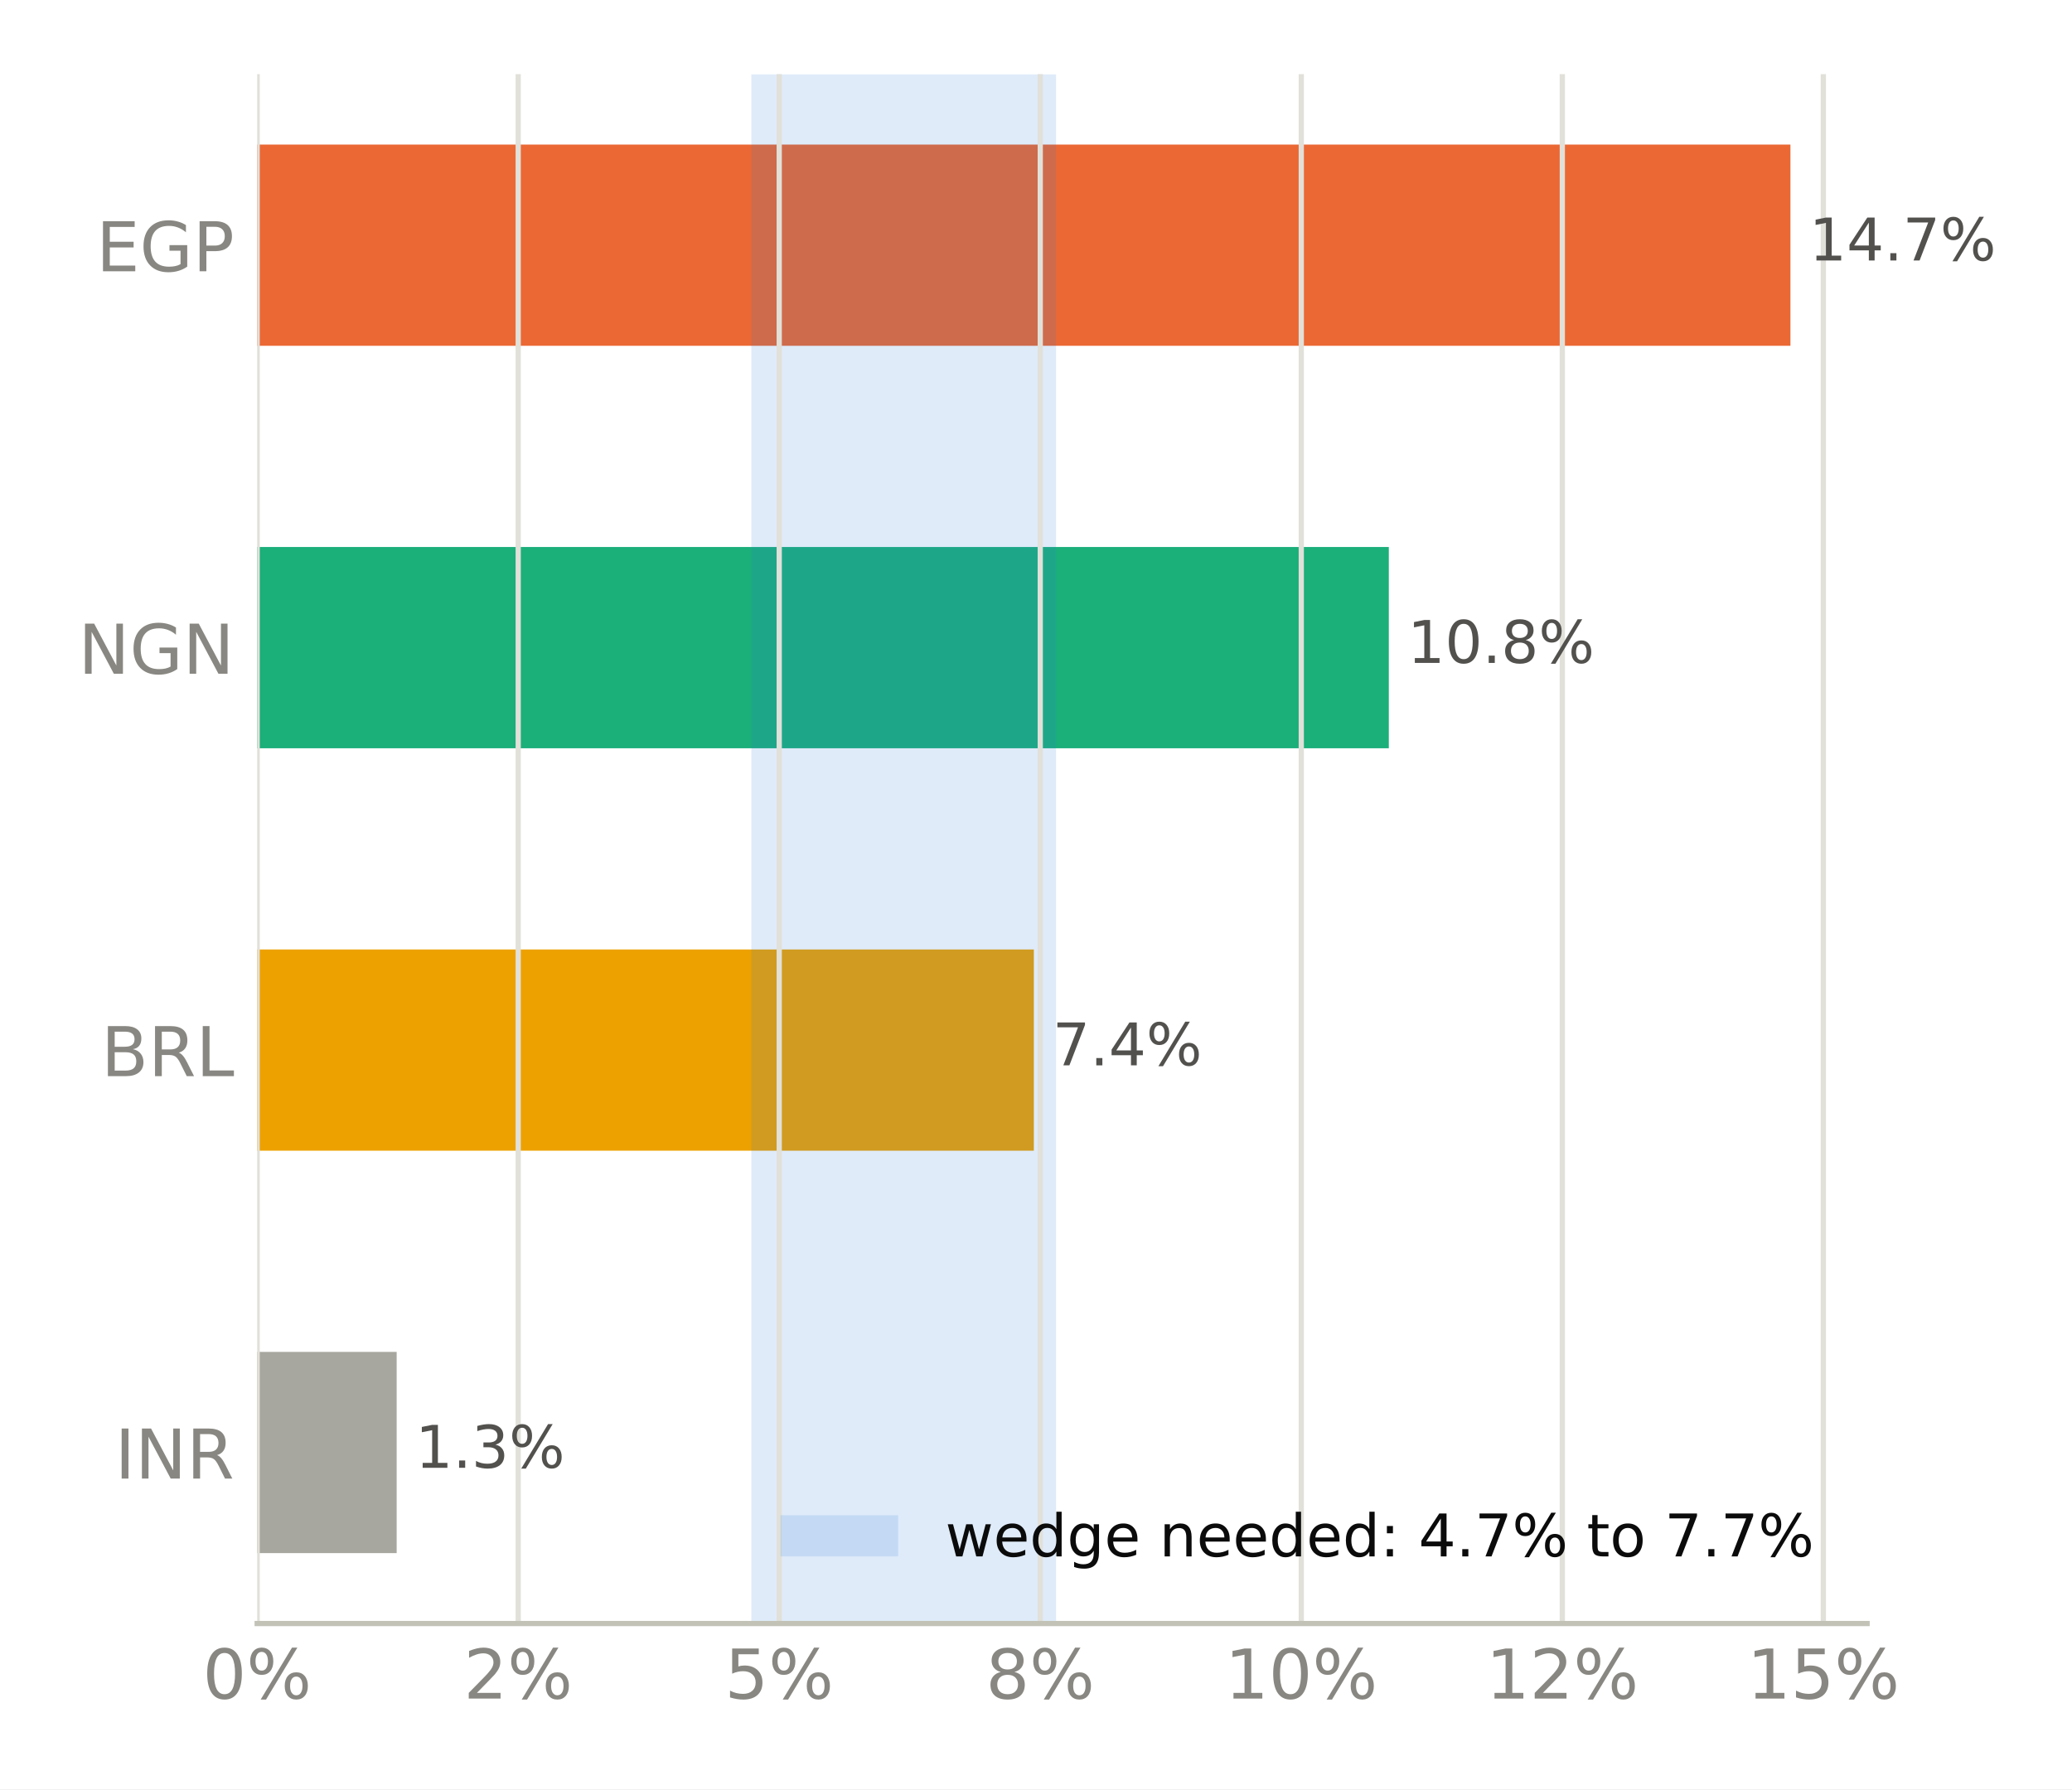
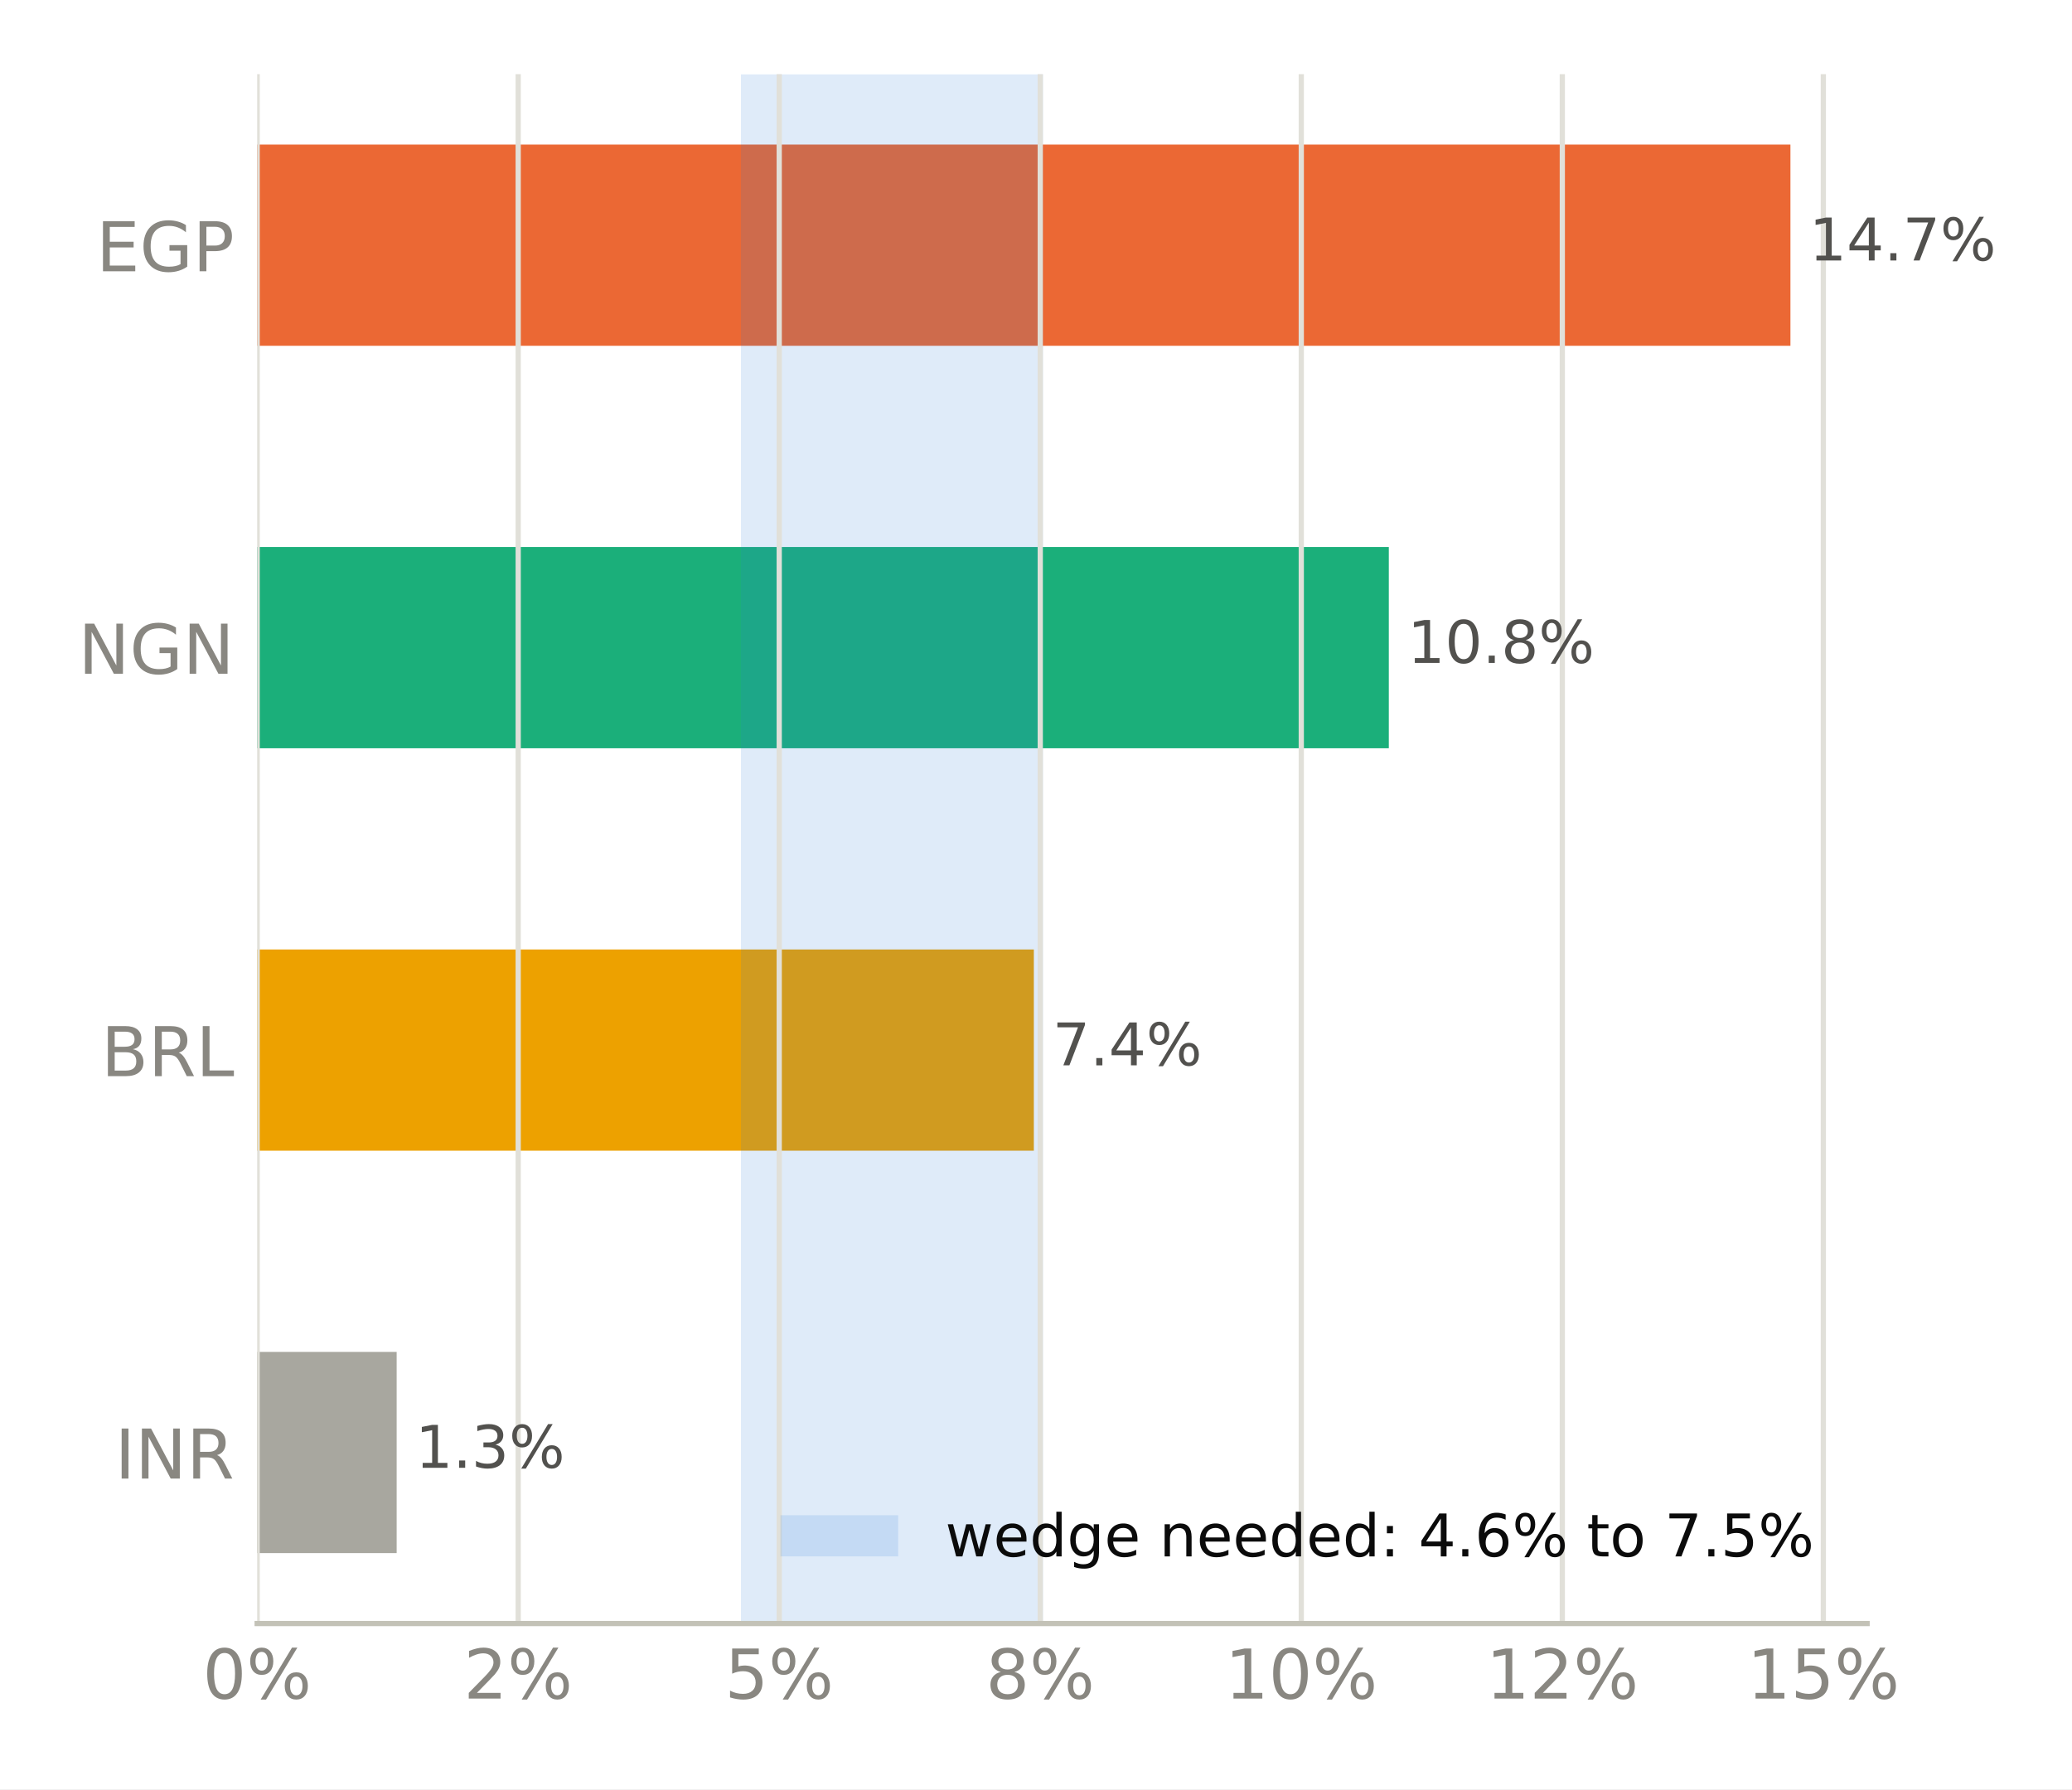
<svg xmlns="http://www.w3.org/2000/svg" xmlns:xlink="http://www.w3.org/1999/xlink" width="316.8pt" height="273.6pt" viewBox="0 0 316.8 273.6" version="1.1">
  <defs>
    <style type="text/css">*{stroke-linejoin: round; stroke-linecap: butt}</style>
  </defs>
  <g id="figure_1">
    <g id="patch_1">
      <path d="M 0 273.6  L 316.8 273.6  L 316.8 0  L 0 0  z " style="fill: #ffffff" />
    </g>
    <g id="axes_1">
      <g id="patch_2">
        <path d="M 39.32 248.26  L 285.471 248.26  L 285.471 11.34  L 39.32 11.34  z " style="fill: #ffffff" />
      </g>
      <g id="patch_3">
-         <path d="M 39.32 237.491  L 60.648 237.491  L 60.648 206.722  L 39.32 206.722  z " clip-path="url(#p6550c71ebf)" style="fill: #a8a79f" />
+         <path d="M 39.32 237.491  L 60.648 237.491  L 60.648 206.722  L 39.32 206.722  z " clip-path="url(#pe135934852)" style="fill: #a8a79f" />
      </g>
      <g id="patch_4">
-         <path d="M 39.32 175.953  L 158.071 175.953  L 158.071 145.184  L 39.32 145.184  z " clip-path="url(#p6550c71ebf)" style="fill: #eda100" />
+         <path d="M 39.32 175.953  L 158.071 175.953  L 158.071 145.184  L 39.32 145.184  z " clip-path="url(#pe135934852)" style="fill: #eda100" />
      </g>
      <g id="patch_5">
-         <path d="M 39.32 114.416  L 212.344 114.416  L 212.344 83.647  L 39.32 83.647  z " clip-path="url(#p6550c71ebf)" style="fill: #1baf7a" />
+         <path d="M 39.32 114.416  L 212.344 114.416  L 212.344 83.647  L 39.32 83.647  z " clip-path="url(#pe135934852)" style="fill: #1baf7a" />
      </g>
      <g id="patch_6">
-         <path d="M 39.32 52.878  L 273.75 52.878  L 273.75 22.109  L 39.32 22.109  z " clip-path="url(#p6550c71ebf)" style="fill: #eb6834" />
+         <path d="M 39.32 52.878  L 273.75 52.878  L 273.75 22.109  L 39.32 22.109  z " clip-path="url(#pe135934852)" style="fill: #eb6834" />
      </g>
      <g id="patch_7">
-         <path d="M 114.879 248.26  L 161.468 248.26  L 161.468 11.34  L 114.879 11.34  z " clip-path="url(#p6550c71ebf)" style="fill: #2a78d6; opacity: 0.15" />
+         <path d="M 113.286 248.26  L 159.477 248.26  L 159.477 11.34  L 113.286 11.34  z " clip-path="url(#pe135934852)" style="fill: #2a78d6; opacity: 0.15" />
      </g>
      <g id="matplotlib.axis_1">
        <g id="xtick_1">
          <g id="line2d_1">
-             <path d="M 39.32 248.26  L 39.32 11.34  " clip-path="url(#p6550c71ebf)" style="fill: none; stroke: #e1e0d9; stroke-width: 0.8; stroke-linecap: square" />
+             <path d="M 39.32 248.26  L 39.32 11.34  " clip-path="url(#pe135934852)" style="fill: none; stroke: #e1e0d9; stroke-width: 0.8; stroke-linecap: square" />
          </g>
          <g id="line2d_2" />
          <g id="text_1">
            <g style="fill: #898781" transform="translate(30.99137 259.7375) scale(0.105 -0.105)">
              <defs>
                <path id="DejaVuSans-13" d="M 2034 4250  Q 1547 4250 1301 3770  Q 1056 3291 1056 2328  Q 1056 1369 1301 889  Q 1547 409 2034 409  Q 2525 409 2770 889  Q 3016 1369 3016 2328  Q 3016 3291 2770 3770  Q 2525 4250 2034 4250  z M 2034 4750  Q 2819 4750 3233 4129  Q 3647 3509 3647 2328  Q 3647 1150 3233 529  Q 2819 -91 2034 -91  Q 1250 -91 836 529  Q 422 1150 422 2328  Q 422 3509 836 4129  Q 1250 4750 2034 4750  z " transform="scale(0.015625)" />
                <path id="DejaVuSans-8" d="M 4653 2053  Q 4381 2053 4226 1822  Q 4072 1591 4072 1178  Q 4072 772 4226 539  Q 4381 306 4653 306  Q 4919 306 5073 539  Q 5228 772 5228 1178  Q 5228 1588 5073 1820  Q 4919 2053 4653 2053  z M 4653 2450  Q 5147 2450 5437 2106  Q 5728 1763 5728 1178  Q 5728 594 5436 251  Q 5144 -91 4653 -91  Q 4153 -91 3862 251  Q 3572 594 3572 1178  Q 3572 1766 3864 2108  Q 4156 2450 4653 2450  z M 1428 4353  Q 1159 4353 1004 4120  Q 850 3888 850 3481  Q 850 3069 1003 2837  Q 1156 2606 1428 2606  Q 1700 2606 1854 2837  Q 2009 3069 2009 3481  Q 2009 3884 1853 4118  Q 1697 4353 1428 4353  z M 4250 4750  L 4750 4750  L 1831 -91  L 1331 -91  L 4250 4750  z M 1428 4750  Q 1922 4750 2215 4408  Q 2509 4066 2509 3481  Q 2509 2891 2217 2550  Q 1925 2209 1428 2209  Q 931 2209 642 2551  Q 353 2894 353 3481  Q 353 4063 643 4406  Q 934 4750 1428 4750  z " transform="scale(0.015625)" />
              </defs>
              <use xlink:href="#DejaVuSans-13" />
              <use xlink:href="#DejaVuSans-8" transform="translate(63.625 0)" />
            </g>
          </g>
        </g>
        <g id="xtick_2">
          <g id="line2d_3">
-             <path d="M 79.23 248.26  L 79.23 11.34  " clip-path="url(#p6550c71ebf)" style="fill: none; stroke: #e1e0d9; stroke-width: 0.8; stroke-linecap: square" />
+             <path d="M 79.23 248.26  L 79.23 11.34  " clip-path="url(#pe135934852)" style="fill: none; stroke: #e1e0d9; stroke-width: 0.8; stroke-linecap: square" />
          </g>
          <g id="line2d_4" />
          <g id="text_2">
            <g style="fill: #898781" transform="translate(70.9016 259.7375) scale(0.105 -0.105)">
              <defs>
                <path id="DejaVuSans-15" d="M 1228 531  L 3431 531  L 3431 0  L 469 0  L 469 531  Q 828 903 1448 1529  Q 2069 2156 2228 2338  Q 2531 2678 2651 2914  Q 2772 3150 2772 3378  Q 2772 3750 2511 3984  Q 2250 4219 1831 4219  Q 1534 4219 1204 4116  Q 875 4013 500 3803  L 500 4441  Q 881 4594 1212 4672  Q 1544 4750 1819 4750  Q 2544 4750 2975 4387  Q 3406 4025 3406 3419  Q 3406 3131 3298 2873  Q 3191 2616 2906 2266  Q 2828 2175 2409 1742  Q 1991 1309 1228 531  z " transform="scale(0.015625)" />
              </defs>
              <use xlink:href="#DejaVuSans-15" />
              <use xlink:href="#DejaVuSans-8" transform="translate(63.625 0)" />
            </g>
          </g>
        </g>
        <g id="xtick_3">
          <g id="line2d_5">
-             <path d="M 119.14 248.26  L 119.14 11.34  " clip-path="url(#p6550c71ebf)" style="fill: none; stroke: #e1e0d9; stroke-width: 0.8; stroke-linecap: square" />
+             <path d="M 119.14 248.26  L 119.14 11.34  " clip-path="url(#pe135934852)" style="fill: none; stroke: #e1e0d9; stroke-width: 0.8; stroke-linecap: square" />
          </g>
          <g id="line2d_6" />
          <g id="text_3">
            <g style="fill: #898781" transform="translate(110.8118 259.7375) scale(0.105 -0.105)">
              <defs>
                <path id="DejaVuSans-18" d="M 691 4666  L 3169 4666  L 3169 4134  L 1269 4134  L 1269 2991  Q 1406 3038 1543 3061  Q 1681 3084 1819 3084  Q 2600 3084 3056 2656  Q 3513 2228 3513 1497  Q 3513 744 3044 326  Q 2575 -91 1722 -91  Q 1428 -91 1123 -41  Q 819 9 494 109  L 494 744  Q 775 591 1075 516  Q 1375 441 1709 441  Q 2250 441 2565 725  Q 2881 1009 2881 1497  Q 2881 1984 2565 2268  Q 2250 2553 1709 2553  Q 1456 2553 1204 2497  Q 953 2441 691 2322  L 691 4666  z " transform="scale(0.015625)" />
              </defs>
              <use xlink:href="#DejaVuSans-18" />
              <use xlink:href="#DejaVuSans-8" transform="translate(63.625 0)" />
            </g>
          </g>
        </g>
        <g id="xtick_4">
          <g id="line2d_7">
-             <path d="M 159.051 248.26  L 159.051 11.34  " clip-path="url(#p6550c71ebf)" style="fill: none; stroke: #e1e0d9; stroke-width: 0.8; stroke-linecap: square" />
+             <path d="M 159.051 248.26  L 159.051 11.34  " clip-path="url(#pe135934852)" style="fill: none; stroke: #e1e0d9; stroke-width: 0.8; stroke-linecap: square" />
          </g>
          <g id="line2d_8" />
          <g id="text_4">
            <g style="fill: #898781" transform="translate(150.7221 259.7375) scale(0.105 -0.105)">
              <defs>
                <path id="DejaVuSans-1b" d="M 2034 2216  Q 1584 2216 1326 1975  Q 1069 1734 1069 1313  Q 1069 891 1326 650  Q 1584 409 2034 409  Q 2484 409 2743 651  Q 3003 894 3003 1313  Q 3003 1734 2745 1975  Q 2488 2216 2034 2216  z M 1403 2484  Q 997 2584 770 2862  Q 544 3141 544 3541  Q 544 4100 942 4425  Q 1341 4750 2034 4750  Q 2731 4750 3128 4425  Q 3525 4100 3525 3541  Q 3525 3141 3298 2862  Q 3072 2584 2669 2484  Q 3125 2378 3379 2068  Q 3634 1759 3634 1313  Q 3634 634 3220 271  Q 2806 -91 2034 -91  Q 1263 -91 848 271  Q 434 634 434 1313  Q 434 1759 690 2068  Q 947 2378 1403 2484  z M 1172 3481  Q 1172 3119 1398 2916  Q 1625 2713 2034 2713  Q 2441 2713 2670 2916  Q 2900 3119 2900 3481  Q 2900 3844 2670 4047  Q 2441 4250 2034 4250  Q 1625 4250 1398 4047  Q 1172 3844 1172 3481  z " transform="scale(0.015625)" />
              </defs>
              <use xlink:href="#DejaVuSans-1b" />
              <use xlink:href="#DejaVuSans-8" transform="translate(63.625 0)" />
            </g>
          </g>
        </g>
        <g id="xtick_5">
          <g id="line2d_9">
-             <path d="M 198.961 248.26  L 198.961 11.34  " clip-path="url(#p6550c71ebf)" style="fill: none; stroke: #e1e0d9; stroke-width: 0.8; stroke-linecap: square" />
+             <path d="M 198.961 248.26  L 198.961 11.34  " clip-path="url(#pe135934852)" style="fill: none; stroke: #e1e0d9; stroke-width: 0.8; stroke-linecap: square" />
          </g>
          <g id="line2d_10" />
          <g id="text_5">
            <g style="fill: #898781" transform="translate(187.292 259.7375) scale(0.105 -0.105)">
              <defs>
                <path id="DejaVuSans-14" d="M 794 531  L 1825 531  L 1825 4091  L 703 3866  L 703 4441  L 1819 4666  L 2450 4666  L 2450 531  L 3481 531  L 3481 0  L 794 0  L 794 531  z " transform="scale(0.015625)" />
              </defs>
              <use xlink:href="#DejaVuSans-14" />
              <use xlink:href="#DejaVuSans-13" transform="translate(63.625 0)" />
              <use xlink:href="#DejaVuSans-8" transform="translate(127.25 0)" />
            </g>
          </g>
        </g>
        <g id="xtick_6">
          <g id="line2d_11">
-             <path d="M 238.871 248.26  L 238.871 11.34  " clip-path="url(#p6550c71ebf)" style="fill: none; stroke: #e1e0d9; stroke-width: 0.8; stroke-linecap: square" />
+             <path d="M 238.871 248.26  L 238.871 11.34  " clip-path="url(#pe135934852)" style="fill: none; stroke: #e1e0d9; stroke-width: 0.8; stroke-linecap: square" />
          </g>
          <g id="line2d_12" />
          <g id="text_6">
            <g style="fill: #898781" transform="translate(227.2022 259.7375) scale(0.105 -0.105)">
              <use xlink:href="#DejaVuSans-14" />
              <use xlink:href="#DejaVuSans-15" transform="translate(63.625 0)" />
              <use xlink:href="#DejaVuSans-8" transform="translate(127.25 0)" />
            </g>
          </g>
        </g>
        <g id="xtick_7">
          <g id="line2d_13">
-             <path d="M 278.781 248.26  L 278.781 11.34  " clip-path="url(#p6550c71ebf)" style="fill: none; stroke: #e1e0d9; stroke-width: 0.8; stroke-linecap: square" />
+             <path d="M 278.781 248.26  L 278.781 11.34  " clip-path="url(#pe135934852)" style="fill: none; stroke: #e1e0d9; stroke-width: 0.8; stroke-linecap: square" />
          </g>
          <g id="line2d_14" />
          <g id="text_7">
            <g style="fill: #898781" transform="translate(267.1125 259.7375) scale(0.105 -0.105)">
              <use xlink:href="#DejaVuSans-14" />
              <use xlink:href="#DejaVuSans-18" transform="translate(63.625 0)" />
              <use xlink:href="#DejaVuSans-8" transform="translate(127.25 0)" />
            </g>
          </g>
        </g>
      </g>
      <g id="matplotlib.axis_2">
        <g id="ytick_1">
          <g id="line2d_15" />
          <g id="text_8">
            <g style="fill: #898781" transform="translate(17.57133 226.0953) scale(0.105 -0.105)">
              <defs>
                <path id="DejaVuSans-2c" d="M 628 4666  L 1259 4666  L 1259 0  L 628 0  L 628 4666  z " transform="scale(0.015625)" />
                <path id="DejaVuSans-31" d="M 628 4666  L 1478 4666  L 3547 763  L 3547 4666  L 4159 4666  L 4159 0  L 3309 0  L 1241 3903  L 1241 0  L 628 0  L 628 4666  z " transform="scale(0.015625)" />
                <path id="DejaVuSans-35" d="M 2841 2188  Q 3044 2119 3236 1894  Q 3428 1669 3622 1275  L 4263 0  L 3584 0  L 2988 1197  Q 2756 1666 2539 1819  Q 2322 1972 1947 1972  L 1259 1972  L 1259 0  L 628 0  L 628 4666  L 2053 4666  Q 2853 4666 3247 4331  Q 3641 3997 3641 3322  Q 3641 2881 3436 2590  Q 3231 2300 2841 2188  z M 1259 4147  L 1259 2491  L 2053 2491  Q 2509 2491 2742 2702  Q 2975 2913 2975 3322  Q 2975 3731 2742 3939  Q 2509 4147 2053 4147  L 1259 4147  z " transform="scale(0.015625)" />
              </defs>
              <use xlink:href="#DejaVuSans-2c" />
              <use xlink:href="#DejaVuSans-31" transform="translate(29.5 0)" />
              <use xlink:href="#DejaVuSans-35" transform="translate(104.3125 0)" />
            </g>
          </g>
        </g>
        <g id="ytick_2">
          <g id="line2d_16" />
          <g id="text_9">
            <g style="fill: #898781" transform="translate(15.46969 164.5576) scale(0.105 -0.105)">
              <defs>
                <path id="DejaVuSans-25" d="M 1259 2228  L 1259 519  L 2272 519  Q 2781 519 3026 730  Q 3272 941 3272 1375  Q 3272 1813 3026 2020  Q 2781 2228 2272 2228  L 1259 2228  z M 1259 4147  L 1259 2741  L 2194 2741  Q 2656 2741 2882 2914  Q 3109 3088 3109 3444  Q 3109 3797 2882 3972  Q 2656 4147 2194 4147  L 1259 4147  z M 628 4666  L 2241 4666  Q 2963 4666 3353 4366  Q 3744 4066 3744 3513  Q 3744 3084 3544 2831  Q 3344 2578 2956 2516  Q 3422 2416 3680 2098  Q 3938 1781 3938 1306  Q 3938 681 3513 340  Q 3088 0 2303 0  L 628 0  L 628 4666  z " transform="scale(0.015625)" />
                <path id="DejaVuSans-2f" d="M 628 4666  L 1259 4666  L 1259 531  L 3531 531  L 3531 0  L 628 0  L 628 4666  z " transform="scale(0.015625)" />
              </defs>
              <use xlink:href="#DejaVuSans-25" />
              <use xlink:href="#DejaVuSans-35" transform="translate(68.60938 0)" />
              <use xlink:href="#DejaVuSans-2f" transform="translate(138.0938 0)" />
            </g>
          </g>
        </g>
        <g id="ytick_3">
          <g id="line2d_17" />
          <g id="text_10">
            <g style="fill: #898781" transform="translate(11.97352 103.0199) scale(0.105 -0.105)">
              <defs>
                <path id="DejaVuSans-2a" d="M 3809 666  L 3809 1919  L 2778 1919  L 2778 2438  L 4434 2438  L 4434 434  Q 4069 175 3628 42  Q 3188 -91 2688 -91  Q 1594 -91 976 548  Q 359 1188 359 2328  Q 359 3472 976 4111  Q 1594 4750 2688 4750  Q 3144 4750 3555 4637  Q 3966 4525 4313 4306  L 4313 3634  Q 3963 3931 3569 4081  Q 3175 4231 2741 4231  Q 1884 4231 1454 3753  Q 1025 3275 1025 2328  Q 1025 1384 1454 906  Q 1884 428 2741 428  Q 3075 428 3337 486  Q 3600 544 3809 666  z " transform="scale(0.015625)" />
              </defs>
              <use xlink:href="#DejaVuSans-31" />
              <use xlink:href="#DejaVuSans-2a" transform="translate(74.8125 0)" />
              <use xlink:href="#DejaVuSans-31" transform="translate(152.2969 0)" />
            </g>
          </g>
        </g>
        <g id="ytick_4">
          <g id="line2d_18" />
          <g id="text_11">
            <g style="fill: #898781" transform="translate(14.71828 41.48228) scale(0.105 -0.105)">
              <defs>
                <path id="DejaVuSans-28" d="M 628 4666  L 3578 4666  L 3578 4134  L 1259 4134  L 1259 2753  L 3481 2753  L 3481 2222  L 1259 2222  L 1259 531  L 3634 531  L 3634 0  L 628 0  L 628 4666  z " transform="scale(0.015625)" />
                <path id="DejaVuSans-33" d="M 1259 4147  L 1259 2394  L 2053 2394  Q 2494 2394 2734 2622  Q 2975 2850 2975 3272  Q 2975 3691 2734 3919  Q 2494 4147 2053 4147  L 1259 4147  z M 628 4666  L 2053 4666  Q 2838 4666 3239 4311  Q 3641 3956 3641 3272  Q 3641 2581 3239 2228  Q 2838 1875 2053 1875  L 1259 1875  L 1259 0  L 628 0  L 628 4666  z " transform="scale(0.015625)" />
              </defs>
              <use xlink:href="#DejaVuSans-28" />
              <use xlink:href="#DejaVuSans-2a" transform="translate(63.1875 0)" />
              <use xlink:href="#DejaVuSans-33" transform="translate(140.6719 0)" />
            </g>
          </g>
        </g>
      </g>
      <g id="patch_8">
        <path d="M 39.32 248.26  L 285.471 248.26  " style="fill: none; stroke: #c3c2b7; stroke-width: 0.8; stroke-linejoin: miter; stroke-linecap: square" />
      </g>
      <g id="text_12">
        <g style="fill: #52514e" transform="translate(60.64763 224.4444) scale(0.09 -0.09)">
          <defs>
            <path id="DejaVuSans-3" transform="scale(0.015625)" />
            <path id="DejaVuSans-11" d="M 684 794  L 1344 794  L 1344 0  L 684 0  L 684 794  z " transform="scale(0.015625)" />
            <path id="DejaVuSans-16" d="M 2597 2516  Q 3050 2419 3304 2112  Q 3559 1806 3559 1356  Q 3559 666 3084 287  Q 2609 -91 1734 -91  Q 1441 -91 1130 -33  Q 819 25 488 141  L 488 750  Q 750 597 1062 519  Q 1375 441 1716 441  Q 2309 441 2620 675  Q 2931 909 2931 1356  Q 2931 1769 2642 2001  Q 2353 2234 1838 2234  L 1294 2234  L 1294 2753  L 1863 2753  Q 2328 2753 2575 2939  Q 2822 3125 2822 3475  Q 2822 3834 2567 4026  Q 2313 4219 1838 4219  Q 1578 4219 1281 4162  Q 984 4106 628 3988  L 628 4550  Q 988 4650 1302 4700  Q 1616 4750 1894 4750  Q 2613 4750 3031 4423  Q 3450 4097 3450 3541  Q 3450 3153 3228 2886  Q 3006 2619 2597 2516  z " transform="scale(0.015625)" />
          </defs>
          <use xlink:href="#DejaVuSans-3" />
          <use xlink:href="#DejaVuSans-14" transform="translate(31.78125 0)" />
          <use xlink:href="#DejaVuSans-11" transform="translate(95.40625 0)" />
          <use xlink:href="#DejaVuSans-16" transform="translate(127.1875 0)" />
          <use xlink:href="#DejaVuSans-8" transform="translate(190.8125 0)" />
        </g>
      </g>
      <g id="text_13">
        <g style="fill: #52514e" transform="translate(158.0715 162.9067) scale(0.09 -0.09)">
          <defs>
            <path id="DejaVuSans-1a" d="M 525 4666  L 3525 4666  L 3525 4397  L 1831 0  L 1172 0  L 2766 4134  L 525 4134  L 525 4666  z " transform="scale(0.015625)" />
            <path id="DejaVuSans-17" d="M 2419 4116  L 825 1625  L 2419 1625  L 2419 4116  z M 2253 4666  L 3047 4666  L 3047 1625  L 3713 1625  L 3713 1100  L 3047 1100  L 3047 0  L 2419 0  L 2419 1100  L 313 1100  L 313 1709  L 2253 4666  z " transform="scale(0.015625)" />
          </defs>
          <use xlink:href="#DejaVuSans-3" />
          <use xlink:href="#DejaVuSans-1a" transform="translate(31.78125 0)" />
          <use xlink:href="#DejaVuSans-11" transform="translate(95.40625 0)" />
          <use xlink:href="#DejaVuSans-17" transform="translate(127.1875 0)" />
          <use xlink:href="#DejaVuSans-8" transform="translate(190.8125 0)" />
        </g>
      </g>
      <g id="text_14">
        <g style="fill: #52514e" transform="translate(212.3436 101.3691) scale(0.09 -0.09)">
          <use xlink:href="#DejaVuSans-3" />
          <use xlink:href="#DejaVuSans-14" transform="translate(31.78125 0)" />
          <use xlink:href="#DejaVuSans-13" transform="translate(95.40625 0)" />
          <use xlink:href="#DejaVuSans-11" transform="translate(159.0312 0)" />
          <use xlink:href="#DejaVuSans-1b" transform="translate(190.8125 0)" />
          <use xlink:href="#DejaVuSans-8" transform="translate(254.4375 0)" />
        </g>
      </g>
      <g id="text_15">
        <g style="fill: #52514e" transform="translate(273.7499 39.8314) scale(0.09 -0.09)">
          <use xlink:href="#DejaVuSans-3" />
          <use xlink:href="#DejaVuSans-14" transform="translate(31.78125 0)" />
          <use xlink:href="#DejaVuSans-17" transform="translate(95.40625 0)" />
          <use xlink:href="#DejaVuSans-11" transform="translate(159.0312 0)" />
          <use xlink:href="#DejaVuSans-1a" transform="translate(190.8125 0)" />
          <use xlink:href="#DejaVuSans-8" transform="translate(254.4375 0)" />
        </g>
      </g>
      <g id="legend_1">
        <g id="patch_9">
          <path d="M 119.327 237.998  L 137.327 237.998  L 137.327 231.698  L 119.327 231.698  z " style="fill: #2a78d6; opacity: 0.15" />
        </g>
        <g id="text_16">
          <g style="fill: #0b0b0b" transform="translate(144.5272 237.9979) scale(0.09 -0.09)">
            <defs>
              <path id="DejaVuSans-5a" d="M 269 3500  L 844 3500  L 1563 769  L 2278 3500  L 2956 3500  L 3675 769  L 4391 3500  L 4966 3500  L 4050 0  L 3372 0  L 2619 2869  L 1863 0  L 1184 0  L 269 3500  z " transform="scale(0.015625)" />
              <path id="DejaVuSans-48" d="M 3597 1894  L 3597 1613  L 953 1613  Q 991 1019 1311 708  Q 1631 397 2203 397  Q 2534 397 2845 478  Q 3156 559 3463 722  L 3463 178  Q 3153 47 2828 -22  Q 2503 -91 2169 -91  Q 1331 -91 842 396  Q 353 884 353 1716  Q 353 2575 817 3079  Q 1281 3584 2069 3584  Q 2775 3584 3186 3129  Q 3597 2675 3597 1894  z M 3022 2063  Q 3016 2534 2758 2815  Q 2500 3097 2075 3097  Q 1594 3097 1305 2825  Q 1016 2553 972 2059  L 3022 2063  z " transform="scale(0.015625)" />
              <path id="DejaVuSans-47" d="M 2906 2969  L 2906 4863  L 3481 4863  L 3481 0  L 2906 0  L 2906 525  Q 2725 213 2448 61  Q 2172 -91 1784 -91  Q 1150 -91 751 415  Q 353 922 353 1747  Q 353 2572 751 3078  Q 1150 3584 1784 3584  Q 2172 3584 2448 3432  Q 2725 3281 2906 2969  z M 947 1747  Q 947 1113 1208 752  Q 1469 391 1925 391  Q 2381 391 2643 752  Q 2906 1113 2906 1747  Q 2906 2381 2643 2742  Q 2381 3103 1925 3103  Q 1469 3103 1208 2742  Q 947 2381 947 1747  z " transform="scale(0.015625)" />
              <path id="DejaVuSans-4a" d="M 2906 1791  Q 2906 2416 2648 2759  Q 2391 3103 1925 3103  Q 1463 3103 1205 2759  Q 947 2416 947 1791  Q 947 1169 1205 825  Q 1463 481 1925 481  Q 2391 481 2648 825  Q 2906 1169 2906 1791  z M 3481 434  Q 3481 -459 3084 -895  Q 2688 -1331 1869 -1331  Q 1566 -1331 1297 -1286  Q 1028 -1241 775 -1147  L 775 -588  Q 1028 -725 1275 -790  Q 1522 -856 1778 -856  Q 2344 -856 2625 -561  Q 2906 -266 2906 331  L 2906 616  Q 2728 306 2450 153  Q 2172 0 1784 0  Q 1141 0 747 490  Q 353 981 353 1791  Q 353 2603 747 3093  Q 1141 3584 1784 3584  Q 2172 3584 2450 3431  Q 2728 3278 2906 2969  L 2906 3500  L 3481 3500  L 3481 434  z " transform="scale(0.015625)" />
              <path id="DejaVuSans-51" d="M 3513 2113  L 3513 0  L 2938 0  L 2938 2094  Q 2938 2591 2744 2837  Q 2550 3084 2163 3084  Q 1697 3084 1428 2787  Q 1159 2491 1159 1978  L 1159 0  L 581 0  L 581 3500  L 1159 3500  L 1159 2956  Q 1366 3272 1645 3428  Q 1925 3584 2291 3584  Q 2894 3584 3203 3211  Q 3513 2838 3513 2113  z " transform="scale(0.015625)" />
              <path id="DejaVuSans-1d" d="M 750 794  L 1409 794  L 1409 0  L 750 0  L 750 794  z M 750 3309  L 1409 3309  L 1409 2516  L 750 2516  L 750 3309  z " transform="scale(0.015625)" />
+               <path id="DejaVuSans-19" d="M 2113 2584  Q 1688 2584 1439 2293  Q 1191 2003 1191 1497  Q 1191 994 1439 701  Q 1688 409 2113 409  Q 2538 409 2786 701  Q 3034 994 3034 1497  Q 3034 2003 2786 2293  Q 2538 2584 2113 2584  z M 3366 4563  L 3366 3988  Q 3128 4100 2886 4159  Q 2644 4219 2406 4219  Q 1781 4219 1451 3797  Q 1122 3375 1075 2522  Q 1259 2794 1537 2939  Q 1816 3084 2150 3084  Q 2853 3084 3261 2657  Q 3669 2231 3669 1497  Q 3669 778 3244 343  Q 2819 -91 2113 -91  Q 1303 -91 875 529  Q 447 1150 447 2328  Q 447 3434 972 4092  Q 1497 4750 2381 4750  Q 2619 4750 2861 4703  Q 3103 4656 3366 4563  z " transform="scale(0.015625)" />
              <path id="DejaVuSans-57" d="M 1172 4494  L 1172 3500  L 2356 3500  L 2356 3053  L 1172 3053  L 1172 1153  Q 1172 725 1289 603  Q 1406 481 1766 481  L 2356 481  L 2356 0  L 1766 0  Q 1100 0 847 248  Q 594 497 594 1153  L 594 3053  L 172 3053  L 172 3500  L 594 3500  L 594 4494  L 1172 4494  z " transform="scale(0.015625)" />
              <path id="DejaVuSans-52" d="M 1959 3097  Q 1497 3097 1228 2736  Q 959 2375 959 1747  Q 959 1119 1226 758  Q 1494 397 1959 397  Q 2419 397 2687 759  Q 2956 1122 2956 1747  Q 2956 2369 2687 2733  Q 2419 3097 1959 3097  z M 1959 3584  Q 2709 3584 3137 3096  Q 3566 2609 3566 1747  Q 3566 888 3137 398  Q 2709 -91 1959 -91  Q 1206 -91 779 398  Q 353 888 353 1747  Q 353 2609 779 3096  Q 1206 3584 1959 3584  z " transform="scale(0.015625)" />
            </defs>
            <use xlink:href="#DejaVuSans-5a" />
            <use xlink:href="#DejaVuSans-48" transform="translate(81.78125 0)" />
            <use xlink:href="#DejaVuSans-47" transform="translate(143.3125 0)" />
            <use xlink:href="#DejaVuSans-4a" transform="translate(206.7969 0)" />
            <use xlink:href="#DejaVuSans-48" transform="translate(270.2812 0)" />
            <use xlink:href="#DejaVuSans-3" transform="translate(331.8125 0)" />
            <use xlink:href="#DejaVuSans-51" transform="translate(363.5938 0)" />
            <use xlink:href="#DejaVuSans-48" transform="translate(426.9688 0)" />
            <use xlink:href="#DejaVuSans-48" transform="translate(488.5 0)" />
            <use xlink:href="#DejaVuSans-47" transform="translate(550.0312 0)" />
            <use xlink:href="#DejaVuSans-48" transform="translate(613.5156 0)" />
            <use xlink:href="#DejaVuSans-47" transform="translate(675.0469 0)" />
            <use xlink:href="#DejaVuSans-1d" transform="translate(738.5312 0)" />
            <use xlink:href="#DejaVuSans-3" transform="translate(772.2188 0)" />
            <use xlink:href="#DejaVuSans-17" transform="translate(804 0)" />
            <use xlink:href="#DejaVuSans-11" transform="translate(867.625 0)" />
-             <use xlink:href="#DejaVuSans-1a" transform="translate(899.4062 0)" />
+             <use xlink:href="#DejaVuSans-19" transform="translate(899.4062 0)" />
            <use xlink:href="#DejaVuSans-8" transform="translate(963.0312 0)" />
            <use xlink:href="#DejaVuSans-3" transform="translate(1058.047 0)" />
            <use xlink:href="#DejaVuSans-57" transform="translate(1089.828 0)" />
            <use xlink:href="#DejaVuSans-52" transform="translate(1129.031 0)" />
            <use xlink:href="#DejaVuSans-3" transform="translate(1190.219 0)" />
            <use xlink:href="#DejaVuSans-1a" transform="translate(1222 0)" />
            <use xlink:href="#DejaVuSans-11" transform="translate(1285.625 0)" />
-             <use xlink:href="#DejaVuSans-1a" transform="translate(1317.406 0)" />
+             <use xlink:href="#DejaVuSans-18" transform="translate(1317.406 0)" />
            <use xlink:href="#DejaVuSans-8" transform="translate(1381.031 0)" />
          </g>
        </g>
      </g>
    </g>
  </g>
  <defs>
-     <clipPath id="p6550c71ebf">
+     <clipPath id="pe135934852">
      <rect x="39.32" y="11.34" width="246.151" height="236.92" />
    </clipPath>
  </defs>
</svg>
